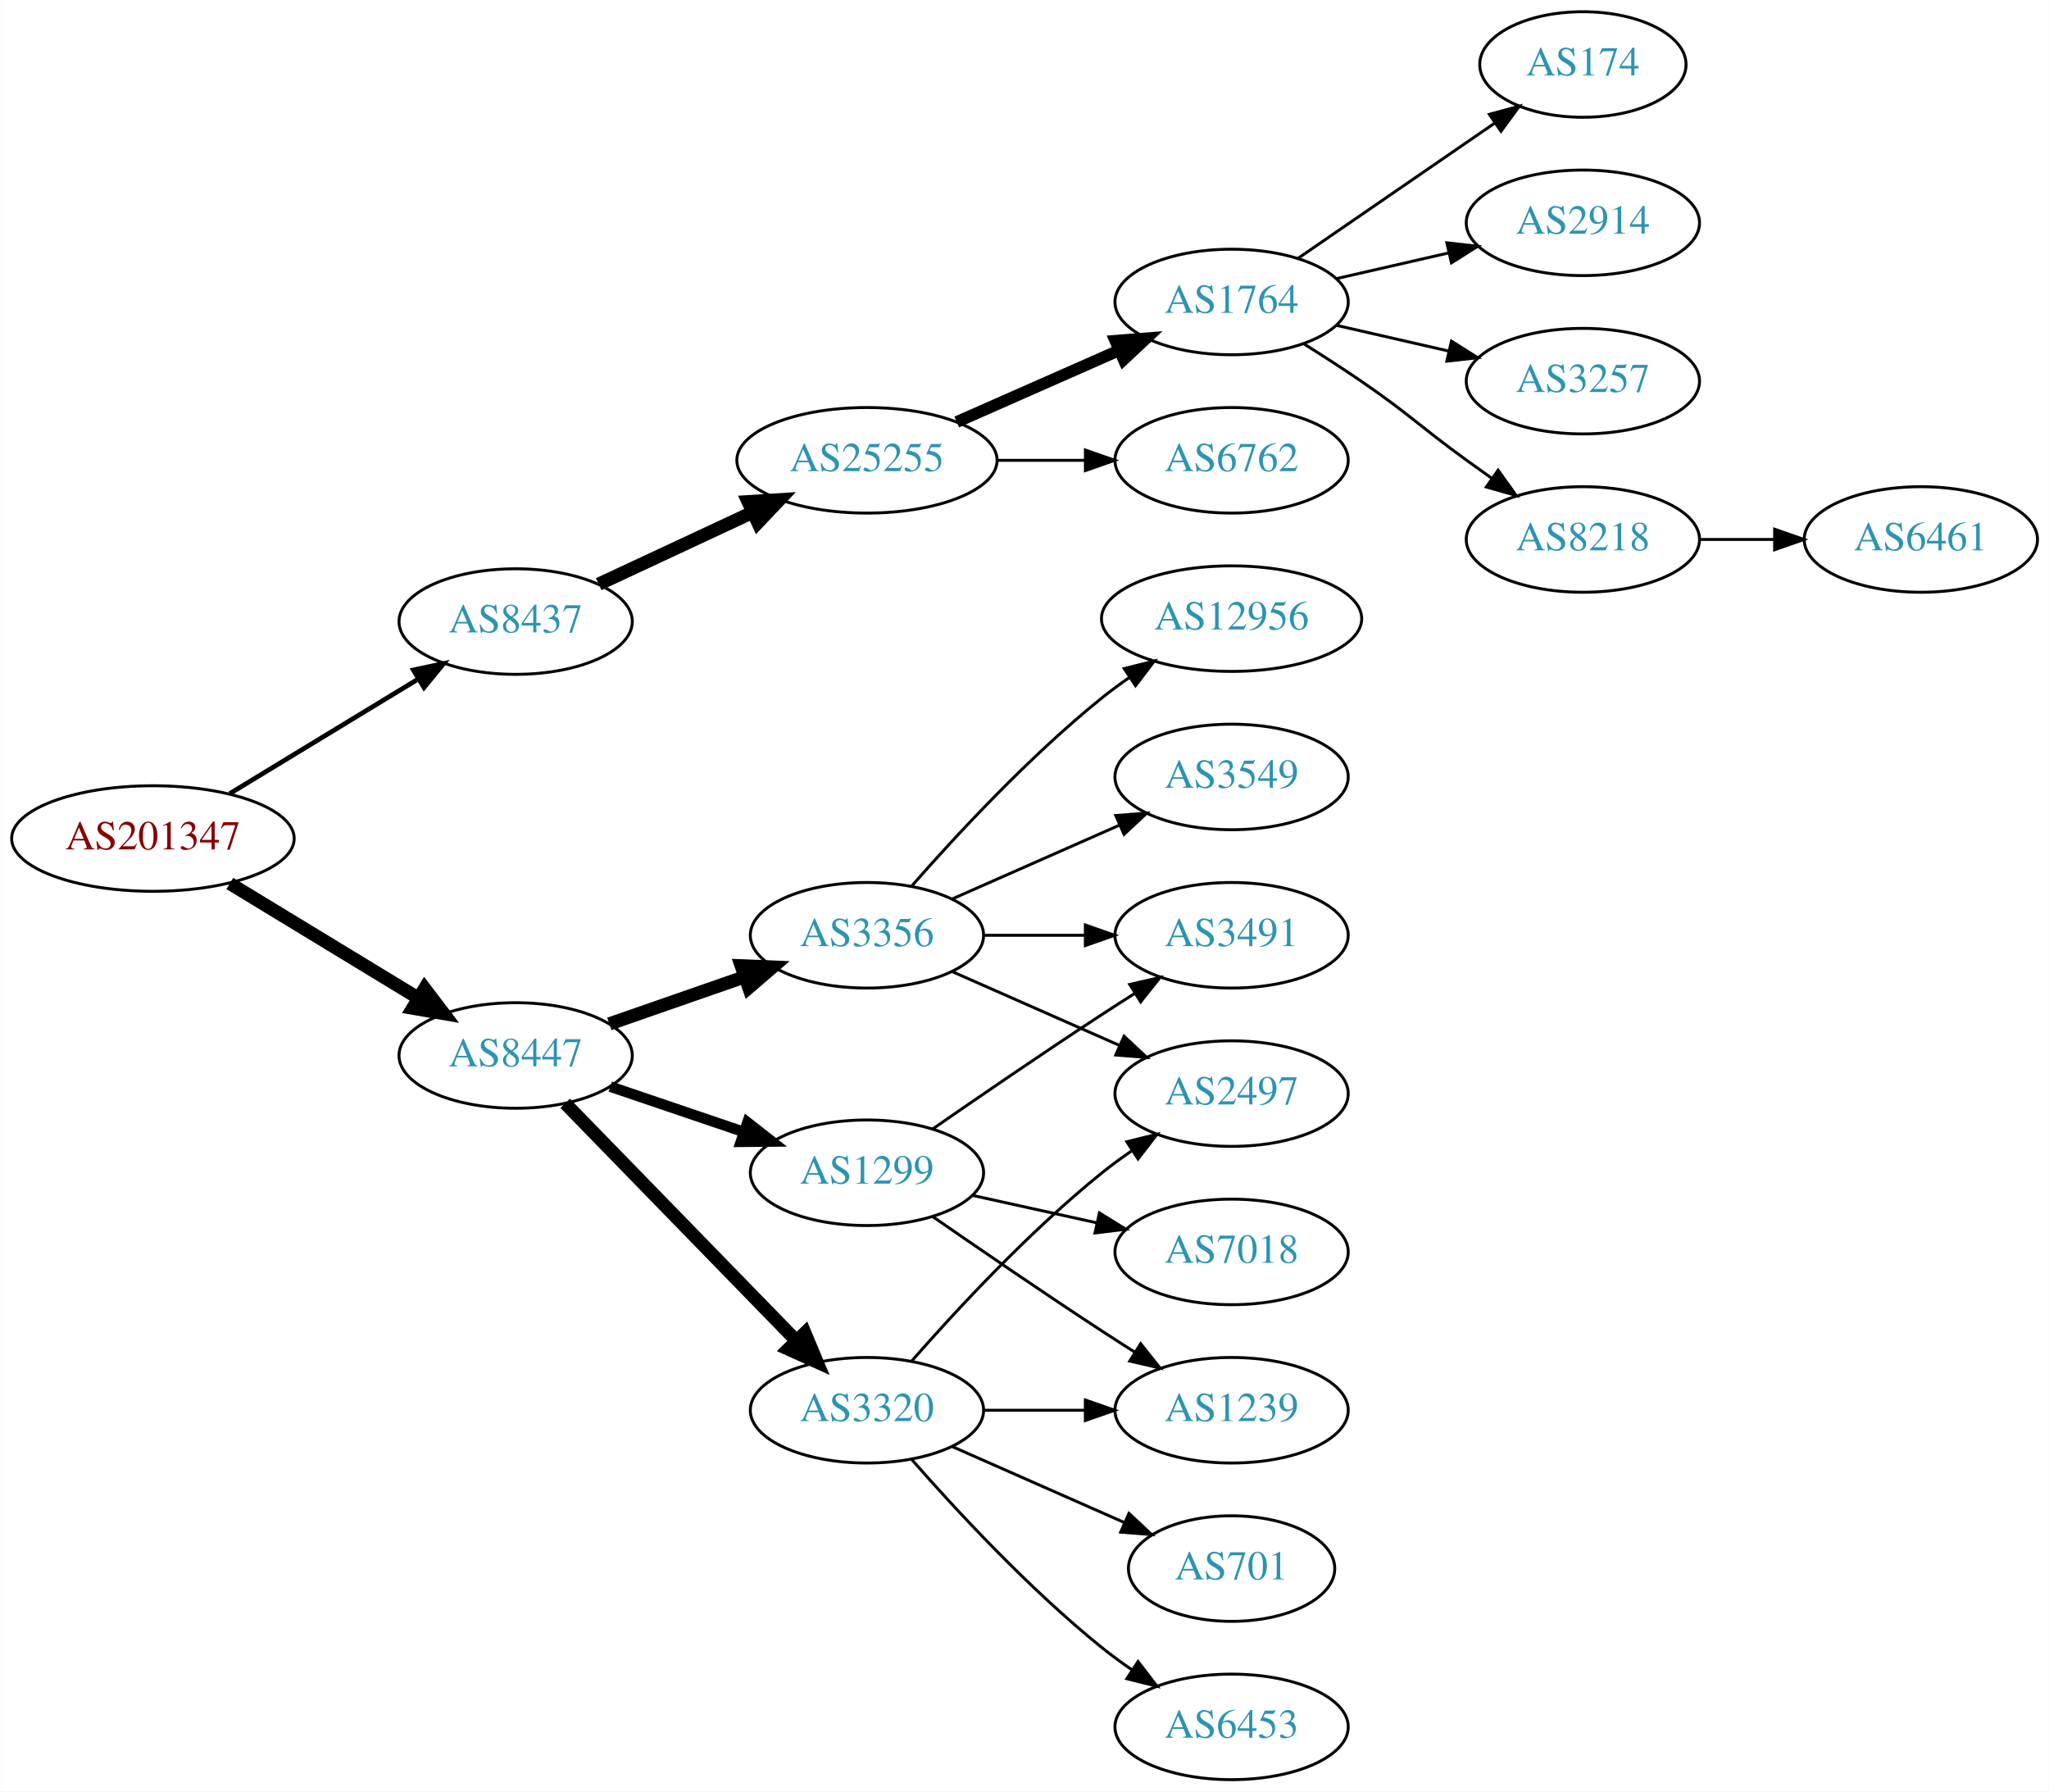
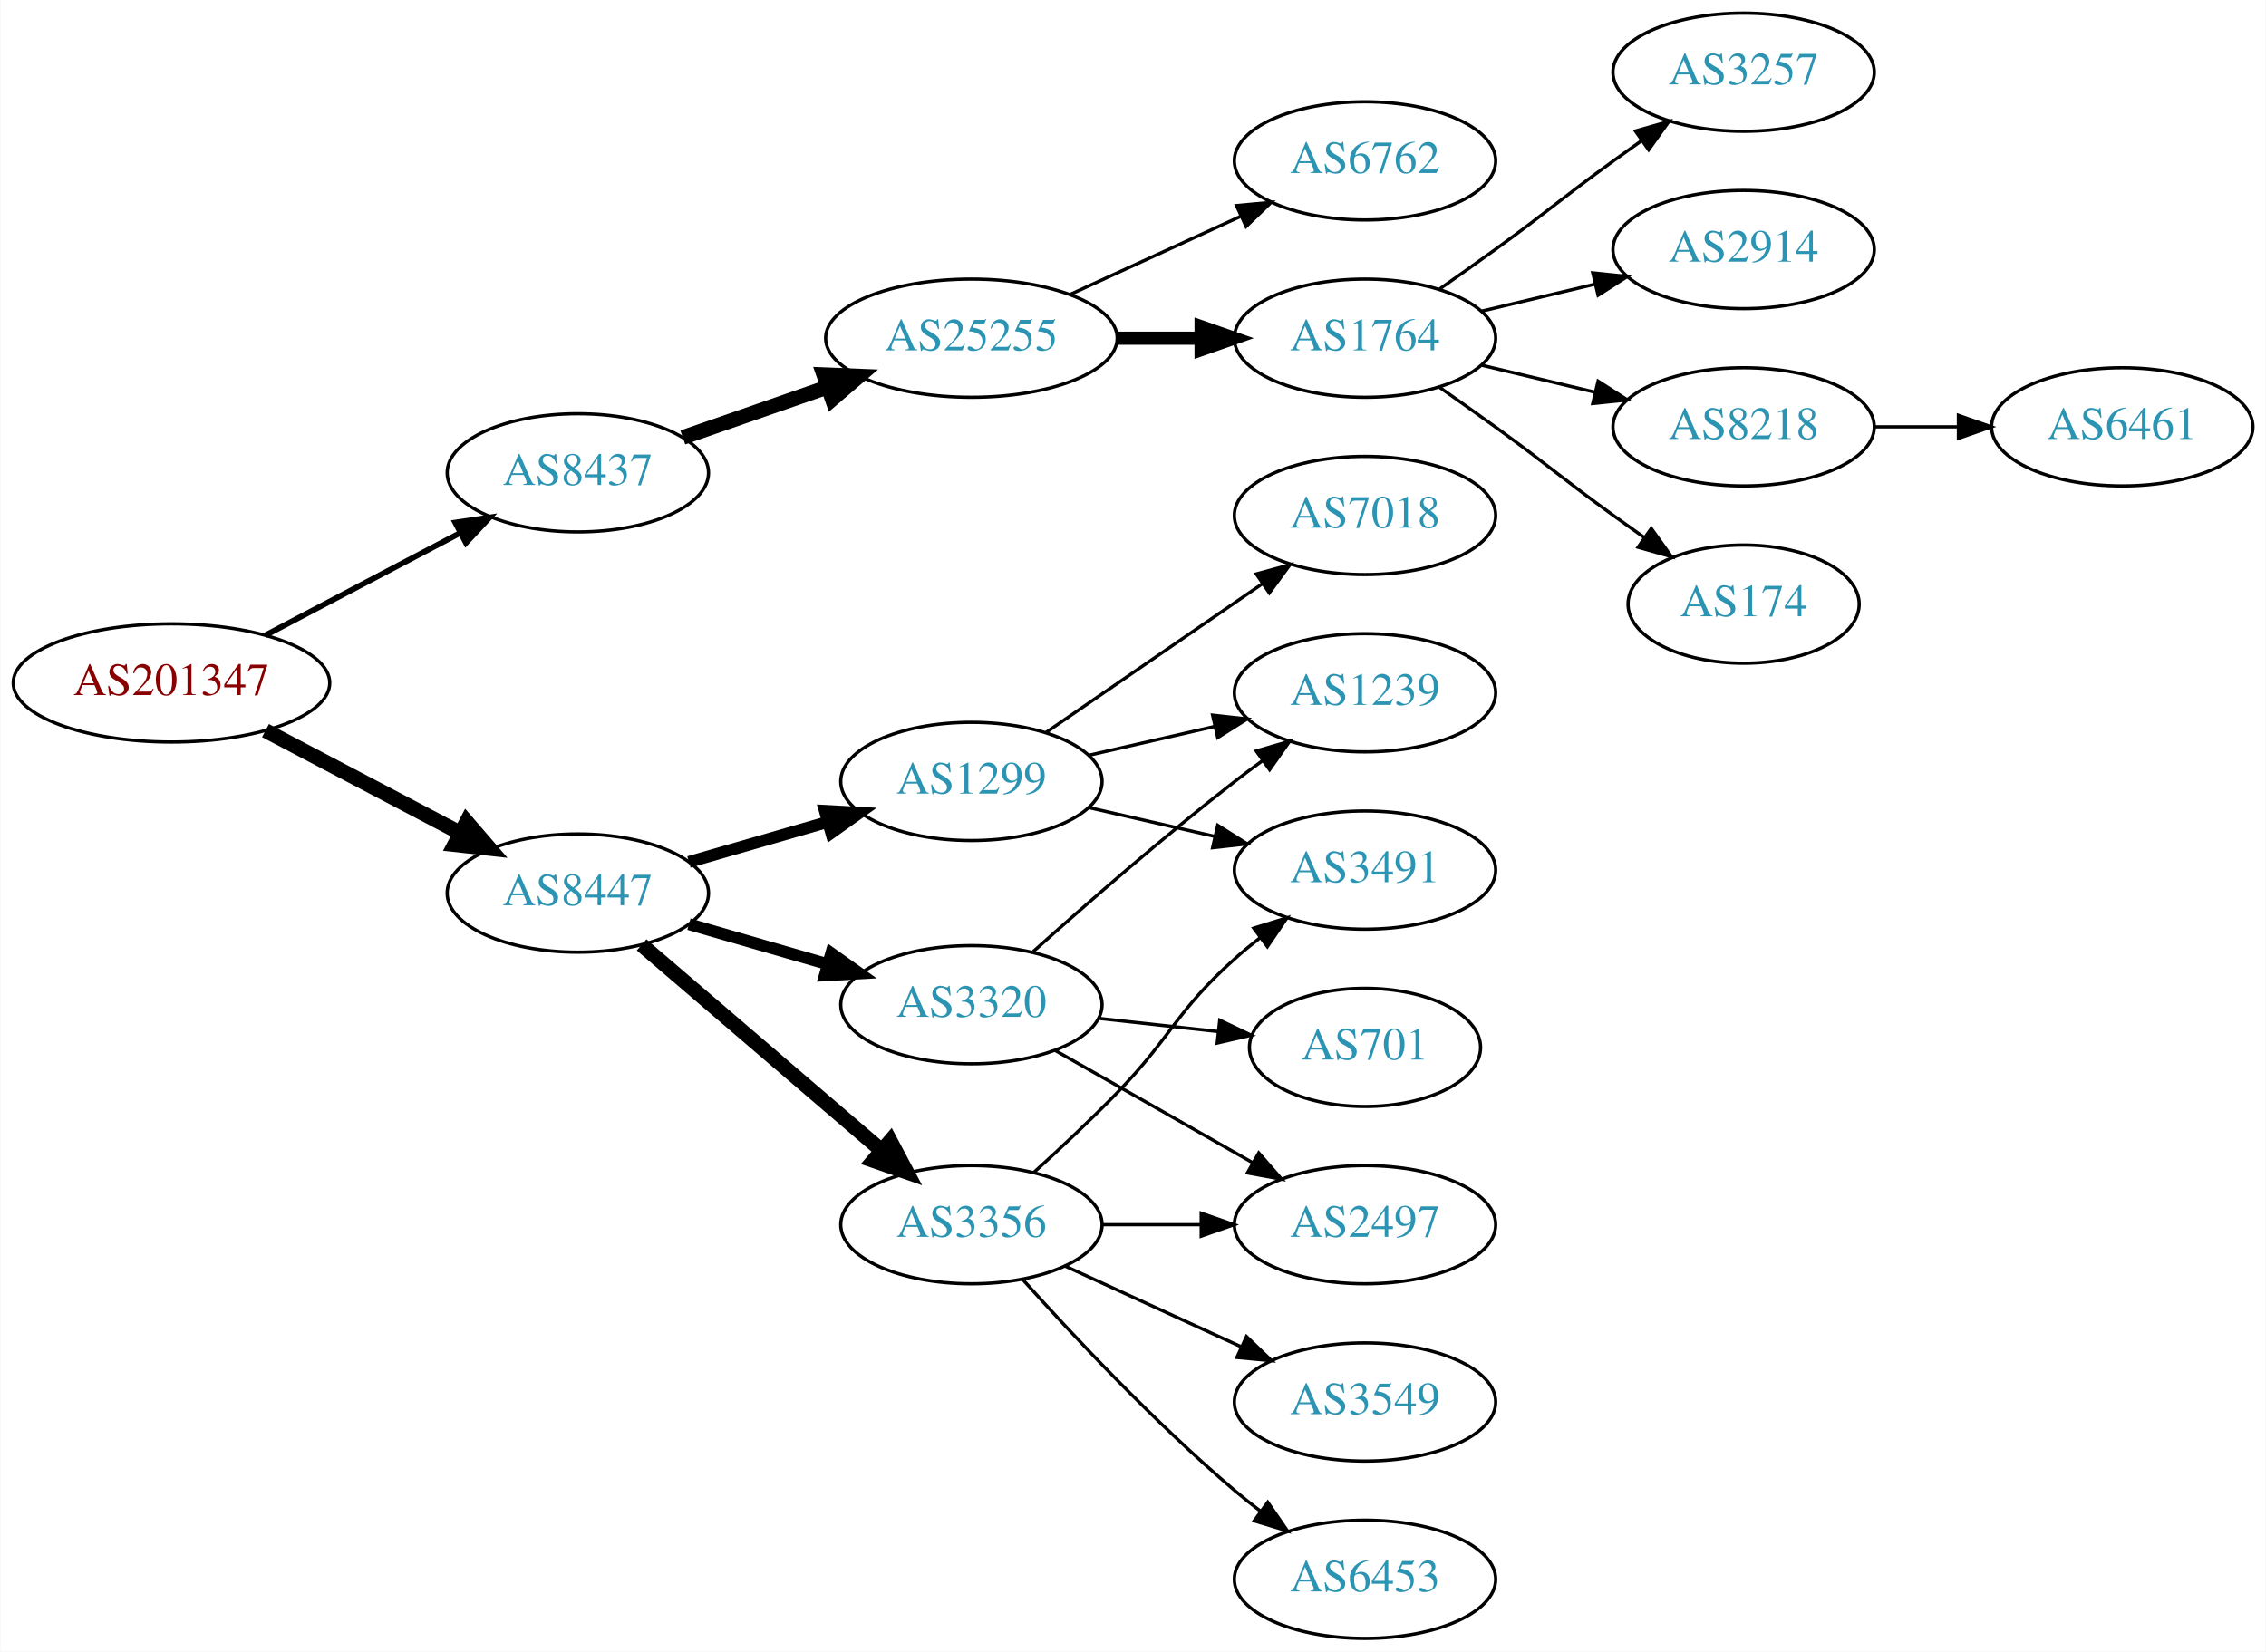
- <svg xmlns="http://www.w3.org/2000/svg" xmlns:xlink="http://www.w3.org/1999/xlink" width="699pt" height="611pt" viewBox="0.00 0.00 698.85 611.00">
-   <g id="graph0" class="graph" transform="scale(1 1) rotate(0) translate(4 607)">
-     <polygon fill="white" stroke="none" points="-4,4 -4,-607 694.855,-607 694.855,4 -4,4" />
+ <svg xmlns="http://www.w3.org/2000/svg" xmlns:xlink="http://www.w3.org/1999/xlink" width="690pt" height="503pt" viewBox="0.00 0.00 689.76 503.00">
+   <g id="graph0" class="graph" transform="scale(1 1) rotate(0) translate(4 499)">
+     <polygon fill="white" stroke="none" points="-4,4 -4,-499 685.755,-499 685.755,4 -4,4" />
    <g id="node1" class="node">
      <g id="a_node1">
        <a xlink:href="/asn/201347" xlink:title="AS201347 ~ Wolford AG [AT]">
-           <ellipse fill="#ffffff" stroke="black" cx="48.096" cy="-321" rx="48.192" ry="18" />
-           <text text-anchor="middle" x="48.096" y="-317.3" font-family="Times,serif" font-size="14.00" fill="#880000">AS201347</text>
+           <ellipse fill="#ffffff" stroke="black" cx="48.096" cy="-291" rx="48.192" ry="18" />
+           <text text-anchor="middle" x="48.096" y="-287.3" font-family="Times,serif" font-size="14.00" fill="#880000">AS201347</text>
        </a>
      </g>
    </g>
    <g id="node2" class="node">
      <g id="a_node2">
        <a xlink:href="/asn/8437" xlink:title="AS8437 ~ Hutchison Drei Austria GmbH [AT]">
-           <ellipse fill="#ffffff" stroke="black" cx="171.838" cy="-395" rx="39.794" ry="18" />
-           <text text-anchor="middle" x="171.838" y="-391.3" font-family="Times,serif" font-size="14.00" fill="#2c94b3">AS8437</text>
+           <ellipse fill="#ffffff" stroke="black" cx="171.838" cy="-355" rx="39.794" ry="18" />
+           <text text-anchor="middle" x="171.838" y="-351.3" font-family="Times,serif" font-size="14.00" fill="#2c94b3">AS8437</text>
        </a>
      </g>
    </g>
    <g id="edge1" class="edge">
-       <path fill="none" stroke="black" stroke-width="1.607" d="M74.321,-336.333C92.923,-347.64 118.383,-363.116 138.483,-375.333" />
-       <polygon fill="black" stroke="black" stroke-width="1.607" points="136.934,-378.488 147.297,-380.691 140.57,-372.506 136.934,-378.488" />
+       <path fill="none" stroke="black" stroke-width="1.731" d="M76.721,-305.523C94.325,-314.777 117.281,-326.845 136.114,-336.746" />
+       <polygon fill="black" stroke="black" stroke-width="1.731" points="134.507,-339.855 144.987,-341.41 137.764,-333.659 134.507,-339.855" />
    </g>
    <g id="node3" class="node">
      <g id="a_node3">
        <a xlink:href="/asn/8447" xlink:title="AS8447 ~ A1 Telekom Austria AG [AT]">
-           <ellipse fill="#ffffff" stroke="black" cx="171.838" cy="-247" rx="39.794" ry="18" />
-           <text text-anchor="middle" x="171.838" y="-243.3" font-family="Times,serif" font-size="14.00" fill="#2c94b3">AS8447</text>
+           <ellipse fill="#ffffff" stroke="black" cx="171.838" cy="-227" rx="39.794" ry="18" />
+           <text text-anchor="middle" x="171.838" y="-223.3" font-family="Times,serif" font-size="14.00" fill="#2c94b3">AS8447</text>
        </a>
      </g>
    </g>
    <g id="edge2" class="edge">
-       <path fill="none" stroke="black" stroke-width="4.5" d="M74.321,-305.667C92.923,-294.36 118.383,-278.884 138.483,-266.667" />
-       <polygon fill="black" stroke="black" stroke-width="4.5" points="140.797,-269.868 147.297,-261.309 136.707,-263.139 140.797,-269.868" />
+       <path fill="none" stroke="black" stroke-width="4.5" d="M76.721,-276.477C94.325,-267.223 117.281,-255.155 136.114,-245.254" />
+       <polygon fill="black" stroke="black" stroke-width="4.5" points="137.968,-248.728 144.987,-240.59 134.303,-241.758 137.968,-248.728" />
    </g>
    <g id="node4" class="node">
      <g id="a_node4">
        <a xlink:href="/asn/25255" xlink:title="AS25255 ~ ==&gt; TELE2 AUSTRIA &lt;== [AT]">
-           <ellipse fill="#ffffff" stroke="black" cx="291.681" cy="-450" rx="44.393" ry="18" />
-           <text text-anchor="middle" x="291.681" y="-446.3" font-family="Times,serif" font-size="14.00" fill="#2c94b3">AS25255</text>
+           <ellipse fill="#ffffff" stroke="black" cx="291.681" cy="-396" rx="44.393" ry="18" />
+           <text text-anchor="middle" x="291.681" y="-392.3" font-family="Times,serif" font-size="14.00" fill="#2c94b3">AS25255</text>
        </a>
      </g>
    </g>
    <g id="edge3" class="edge">
-       <path fill="none" stroke="black" stroke-width="4.5" d="M200.17,-407.756C215.774,-415.039 235.575,-424.281 252.675,-432.262" />
-       <polygon fill="black" stroke="black" stroke-width="4.5" points="251.126,-435.884 261.853,-436.545 254.457,-428.748 251.126,-435.884" />
+       <path fill="none" stroke="black" stroke-width="4.5" d="M203.8,-365.772C217.208,-370.437 233.131,-375.977 247.66,-381.032" />
+       <polygon fill="black" stroke="black" stroke-width="4.5" points="246.709,-384.87 257.448,-384.438 249.297,-377.433 246.709,-384.87" />
    </g>
    <g id="node12" class="node">
      <g id="a_node12">
        <a xlink:href="/asn/3356" xlink:title="AS3356 ~ Level 3 Parent, LLC [US]">
-           <ellipse fill="#ffffff" stroke="black" cx="291.681" cy="-288" rx="39.794" ry="18" />
-           <text text-anchor="middle" x="291.681" y="-284.3" font-family="Times,serif" font-size="14.00" fill="#2c94b3">AS3356</text>
+           <ellipse fill="#ffffff" stroke="black" cx="291.681" cy="-126" rx="39.794" ry="18" />
+           <text text-anchor="middle" x="291.681" y="-122.3" font-family="Times,serif" font-size="14.00" fill="#2c94b3">AS3356</text>
        </a>
      </g>
    </g>
    <g id="edge11" class="edge">
-       <path fill="none" stroke="black" stroke-width="4.5" d="M203.8,-257.772C217.896,-262.677 234.773,-268.548 249.886,-273.807" />
-       <polygon fill="black" stroke="black" stroke-width="4.5" points="248.778,-277.59 259.516,-277.157 251.366,-270.152 248.778,-277.59" />
+       <path fill="none" stroke="black" stroke-width="4.5" d="M191.251,-211.219C210.853,-194.418 242.048,-167.682 264.266,-148.639" />
+       <polygon fill="black" stroke="black" stroke-width="4.5" points="266.978,-151.501 272.008,-142.004 261.853,-145.522 266.978,-151.501" />
    </g>
    <g id="node13" class="node">
      <g id="a_node13">
-         <a xlink:href="/asn/3320" xlink:title="AS3320 ~ DTAG [DE]">
-           <ellipse fill="#ffffff" stroke="black" cx="291.681" cy="-126" rx="39.794" ry="18" />
-           <text text-anchor="middle" x="291.681" y="-122.3" font-family="Times,serif" font-size="14.00" fill="#2c94b3">AS3320</text>
+         <a xlink:href="/asn/1299" xlink:title="AS1299 ~ Telia Carrier [EU]">
+           <ellipse fill="#ffffff" stroke="black" cx="291.681" cy="-261" rx="39.794" ry="18" />
+           <text text-anchor="middle" x="291.681" y="-257.3" font-family="Times,serif" font-size="14.00" fill="#2c94b3">AS1299</text>
        </a>
      </g>
    </g>
    <g id="edge12" class="edge">
-       <path fill="none" stroke="black" stroke-width="4.5" d="M188.731,-230.681C209.025,-209.843 244.295,-173.628 267.564,-149.736" />
-       <polygon fill="black" stroke="black" stroke-width="4.5" points="270.507,-152.358 274.663,-142.446 264.865,-146.863 270.507,-152.358" />
+       <path fill="none" stroke="black" stroke-width="3.6" d="M205.664,-236.471C218.706,-240.234 233.887,-244.614 247.781,-248.623" />
+       <polygon fill="black" stroke="black" stroke-width="3.6" points="247.044,-252.053 257.622,-251.462 248.984,-245.327 247.044,-252.053" />
    </g>
    <g id="node14" class="node">
      <g id="a_node14">
-         <a xlink:href="/asn/1299" xlink:title="AS1299 ~ Telia Carrier [EU]">
-           <ellipse fill="#ffffff" stroke="black" cx="291.681" cy="-207" rx="39.794" ry="18" />
-           <text text-anchor="middle" x="291.681" y="-203.3" font-family="Times,serif" font-size="14.00" fill="#2c94b3">AS1299</text>
+         <a xlink:href="/asn/3320" xlink:title="AS3320 ~ DTAG [DE]">
+           <ellipse fill="#ffffff" stroke="black" cx="291.681" cy="-193" rx="39.794" ry="18" />
+           <text text-anchor="middle" x="291.681" y="-189.3" font-family="Times,serif" font-size="14.00" fill="#2c94b3">AS3320</text>
        </a>
      </g>
    </g>
    <g id="edge13" class="edge">
-       <path fill="none" stroke="black" stroke-width="3.6" d="M204.108,-236.386C218.092,-231.639 234.762,-225.981 249.724,-220.902" />
-       <polygon fill="black" stroke="black" stroke-width="3.6" points="250.92,-224.192 259.264,-217.664 248.67,-217.564 250.92,-224.192" />
+       <path fill="none" stroke="black" stroke-width="3.6" d="M205.664,-217.529C218.706,-213.766 233.887,-209.386 247.781,-205.377" />
+       <polygon fill="black" stroke="black" stroke-width="3.6" points="248.984,-208.673 257.622,-202.538 247.044,-201.947 248.984,-208.673" />
    </g>
    <g id="node5" class="node">
      <g id="a_node5">
        <a xlink:href="/asn/1764" xlink:title="AS1764 ~ NEXTLAYER-AS [AT]">
-           <ellipse fill="#ffffff" stroke="black" cx="416.073" cy="-504" rx="39.794" ry="18" />
-           <text text-anchor="middle" x="416.073" y="-500.3" font-family="Times,serif" font-size="14.00" fill="#2c94b3">AS1764</text>
+           <ellipse fill="#ffffff" stroke="black" cx="411.523" cy="-396" rx="39.794" ry="18" />
+           <text text-anchor="middle" x="411.523" y="-392.3" font-family="Times,serif" font-size="14.00" fill="#2c94b3">AS1764</text>
        </a>
      </g>
    </g>
    <g id="edge4" class="edge">
-       <path fill="none" stroke="black" stroke-width="4" d="M322.308,-463.072C338.903,-470.393 359.762,-479.597 377.496,-487.421" />
-       <polygon fill="black" stroke="black" stroke-width="4" points="376.417,-490.77 386.979,-491.605 379.243,-484.366 376.417,-490.77" />
+       <path fill="none" stroke="black" stroke-width="4" d="M335.892,-396C344.204,-396 352.967,-396 361.449,-396" />
+       <polygon fill="black" stroke="black" stroke-width="4" points="361.608,-399.5 371.608,-396 361.608,-392.5 361.608,-399.5" />
    </g>
    <g id="node6" class="node">
      <g id="a_node6">
        <a xlink:href="/asn/6762" xlink:title="AS6762 ~ TELECOM ITALIA SPARKLE S.p.A. [IT]">
-           <ellipse fill="#ffffff" stroke="black" cx="416.073" cy="-450" rx="39.794" ry="18" />
-           <text text-anchor="middle" x="416.073" y="-446.3" font-family="Times,serif" font-size="14.00" fill="#2c94b3">AS6762</text>
+           <ellipse fill="#ffffff" stroke="black" cx="411.523" cy="-450" rx="39.794" ry="18" />
+           <text text-anchor="middle" x="411.523" y="-446.3" font-family="Times,serif" font-size="14.00" fill="#2c94b3">AS6762</text>
        </a>
      </g>
    </g>
    <g id="edge5" class="edge">
-       <path fill="none" stroke="black" d="M336.176,-450C345.865,-450 356.202,-450 366.095,-450" />
-       <polygon fill="black" stroke="black" points="366.197,-453.5 376.197,-450 366.197,-446.5 366.197,-453.5" />
+       <path fill="none" stroke="black" d="M321.81,-409.348C337.421,-416.502 356.819,-425.391 373.491,-433.03" />
+       <polygon fill="black" stroke="black" points="372.394,-436.378 382.943,-437.362 375.31,-430.014 372.394,-436.378" />
    </g>
    <g id="node7" class="node">
      <g id="a_node7">
-         <a xlink:href="/asn/174" xlink:title="AS174 ~ Cogent Communications [US]">
-           <ellipse fill="#ffffff" stroke="black" cx="535.915" cy="-585" rx="35.194" ry="18" />
-           <text text-anchor="middle" x="535.915" y="-581.3" font-family="Times,serif" font-size="14.00" fill="#2c94b3">AS174</text>
+         <a xlink:href="/asn/3257" xlink:title="AS3257 ~ GTT [DE]">
+           <ellipse fill="#ffffff" stroke="black" cx="526.816" cy="-477" rx="39.794" ry="18" />
+           <text text-anchor="middle" x="526.816" y="-473.3" font-family="Times,serif" font-size="14.00" fill="#2c94b3">AS3257</text>
        </a>
      </g>
    </g>
    <g id="edge6" class="edge">
-       <path fill="none" stroke="black" d="M438.687,-518.857C457.524,-531.805 485.004,-550.693 505.78,-564.973" />
-       <polygon fill="black" stroke="black" points="504.005,-568.001 514.228,-570.781 507.97,-562.232 504.005,-568.001" />
+       <path fill="none" stroke="black" d="M434.28,-411.009C439.815,-414.879 445.733,-419.064 451.17,-423 467.369,-434.729 470.97,-438.271 487.17,-450 489.973,-452.029 492.904,-454.125 495.845,-456.21" />
+       <polygon fill="black" stroke="black" points="493.867,-459.097 504.059,-461.991 497.896,-453.373 493.867,-459.097" />
    </g>
    <g id="node8" class="node">
      <g id="a_node8">
        <a xlink:href="/asn/2914" xlink:title="AS2914 ~ NTT America, Inc. [US]">
-           <ellipse fill="#ffffff" stroke="black" cx="535.915" cy="-531" rx="39.794" ry="18" />
-           <text text-anchor="middle" x="535.915" y="-527.3" font-family="Times,serif" font-size="14.00" fill="#2c94b3">AS2914</text>
+           <ellipse fill="#ffffff" stroke="black" cx="526.816" cy="-423" rx="39.794" ry="18" />
+           <text text-anchor="middle" x="526.816" y="-419.3" font-family="Times,serif" font-size="14.00" fill="#2c94b3">AS2914</text>
        </a>
      </g>
    </g>
    <g id="edge7" class="edge">
-       <path fill="none" stroke="black" d="M451.792,-511.955C463.792,-514.704 477.413,-517.825 490.105,-520.733" />
-       <polygon fill="black" stroke="black" points="489.508,-524.187 500.037,-523.009 491.071,-517.364 489.508,-524.187" />
+       <path fill="none" stroke="black" d="M447.13,-404.248C458.002,-406.838 470.156,-409.735 481.598,-412.462" />
+       <polygon fill="black" stroke="black" points="480.882,-415.889 491.421,-414.803 482.505,-409.08 480.882,-415.889" />
    </g>
    <g id="node9" class="node">
      <g id="a_node9">
-         <a xlink:href="/asn/3257" xlink:title="AS3257 ~ GTT [DE]">
-           <ellipse fill="#ffffff" stroke="black" cx="535.915" cy="-477" rx="39.794" ry="18" />
-           <text text-anchor="middle" x="535.915" y="-473.3" font-family="Times,serif" font-size="14.00" fill="#2c94b3">AS3257</text>
+         <a xlink:href="/asn/8218" xlink:title="AS8218 ~ legacy Neotelecoms [FR]">
+           <ellipse fill="#ffffff" stroke="black" cx="526.816" cy="-369" rx="39.794" ry="18" />
+           <text text-anchor="middle" x="526.816" y="-365.3" font-family="Times,serif" font-size="14.00" fill="#2c94b3">AS8218</text>
        </a>
      </g>
    </g>
    <g id="edge8" class="edge">
-       <path fill="none" stroke="black" d="M451.792,-496.045C463.792,-493.296 477.413,-490.175 490.105,-487.267" />
-       <polygon fill="black" stroke="black" points="491.071,-490.636 500.037,-484.991 489.508,-483.813 491.071,-490.636" />
+       <path fill="none" stroke="black" d="M447.13,-387.752C458.002,-385.162 470.156,-382.265 481.598,-379.538" />
+       <polygon fill="black" stroke="black" points="482.505,-382.92 491.421,-377.197 480.882,-376.111 482.505,-382.92" />
    </g>
    <g id="node10" class="node">
      <g id="a_node10">
-         <a xlink:href="/asn/8218" xlink:title="AS8218 ~ legacy Neotelecoms [FR]">
-           <ellipse fill="#ffffff" stroke="black" cx="535.915" cy="-423" rx="39.794" ry="18" />
-           <text text-anchor="middle" x="535.915" y="-419.3" font-family="Times,serif" font-size="14.00" fill="#2c94b3">AS8218</text>
+         <a xlink:href="/asn/174" xlink:title="AS174 ~ Cogent Communications [US]">
+           <ellipse fill="#ffffff" stroke="black" cx="526.816" cy="-315" rx="35.194" ry="18" />
+           <text text-anchor="middle" x="526.816" y="-311.3" font-family="Times,serif" font-size="14.00" fill="#2c94b3">AS174</text>
        </a>
      </g>
    </g>
    <g id="edge9" class="edge">
-       <path fill="none" stroke="black" d="M440.621,-489.784C447.063,-485.76 453.996,-481.301 460.269,-477 476.763,-465.689 480.069,-461.729 496.269,-450 499.072,-447.971 502.003,-445.875 504.944,-443.79" />
-       <polygon fill="black" stroke="black" points="506.995,-446.627 513.158,-438.009 502.966,-440.903 506.995,-446.627" />
+       <path fill="none" stroke="black" d="M434.28,-380.991C439.815,-377.121 445.733,-372.936 451.17,-369 467.369,-357.271 470.97,-353.729 487.17,-342 490.198,-339.807 493.377,-337.537 496.556,-335.287" />
+       <polygon fill="black" stroke="black" points="498.698,-338.059 504.866,-329.445 494.672,-332.333 498.698,-338.059" />
    </g>
    <g id="node11" class="node">
      <g id="a_node11">
        <a xlink:href="/asn/6461" xlink:title="AS6461 ~ Zayo Bandwidth [US]">
-           <ellipse fill="#ffffff" stroke="black" cx="651.208" cy="-423" rx="39.794" ry="18" />
-           <text text-anchor="middle" x="651.208" y="-419.3" font-family="Times,serif" font-size="14.00" fill="#2c94b3">AS6461</text>
+           <ellipse fill="#ffffff" stroke="black" cx="642.109" cy="-369" rx="39.794" ry="18" />
+           <text text-anchor="middle" x="642.109" y="-365.3" font-family="Times,serif" font-size="14.00" fill="#2c94b3">AS6461</text>
        </a>
      </g>
    </g>
    <g id="edge10" class="edge">
-       <path fill="none" stroke="black" d="M575.587,-423C583.79,-423 592.554,-423 601.087,-423" />
-       <polygon fill="black" stroke="black" points="601.326,-426.5 611.326,-423 601.326,-419.5 601.326,-426.5" />
-     </g>
-     <g id="node15" class="node">
-       <g id="a_node15">
-         <a xlink:href="/asn/2497" xlink:title="AS2497 ~ Internet Initiative Japan Inc. [JP]">
-           <ellipse fill="#ffffff" stroke="black" cx="416.073" cy="-234" rx="39.794" ry="18" />
-           <text text-anchor="middle" x="416.073" y="-230.3" font-family="Times,serif" font-size="14.00" fill="#2c94b3">AS2497</text>
-         </a>
-       </g>
-     </g>
-     <g id="edge14" class="edge">
-       <path fill="none" stroke="black" d="M320.76,-275.611C337.708,-268.134 359.505,-258.517 377.874,-250.412" />
-       <polygon fill="black" stroke="black" points="379.388,-253.57 387.124,-246.331 376.562,-247.166 379.388,-253.57" />
+       <path fill="none" stroke="black" d="M566.488,-369C574.691,-369 583.455,-369 591.987,-369" />
+       <polygon fill="black" stroke="black" points="592.227,-372.5 602.226,-369 592.226,-365.5 592.227,-372.5" />
    </g>
    <g id="node16" class="node">
      <g id="a_node16">
-         <a xlink:href="/asn/12956" xlink:title="AS12956 ~ TELXIUS [ES]">
-           <ellipse fill="#ffffff" stroke="black" cx="416.073" cy="-396" rx="44.393" ry="18" />
-           <text text-anchor="middle" x="416.073" y="-392.3" font-family="Times,serif" font-size="14.00" fill="#2c94b3">AS12956</text>
-         </a>
-       </g>
-     </g>
-     <g id="edge15" class="edge">
-       <path fill="none" stroke="black" d="M306.833,-304.663C321.934,-321.894 347.055,-349.024 371.877,-369 374.805,-371.357 377.951,-373.675 381.163,-375.902" />
-       <polygon fill="black" stroke="black" points="379.438,-378.958 389.711,-381.552 383.298,-373.118 379.438,-378.958" />
-     </g>
-     <g id="node17" class="node">
-       <g id="a_node17">
-         <a xlink:href="/asn/3549" xlink:title="AS3549 ~ Level 3 Parent, LLC [US]">
-           <ellipse fill="#ffffff" stroke="black" cx="416.073" cy="-342" rx="39.794" ry="18" />
-           <text text-anchor="middle" x="416.073" y="-338.3" font-family="Times,serif" font-size="14.00" fill="#2c94b3">AS3549</text>
-         </a>
-       </g>
-     </g>
-     <g id="edge16" class="edge">
-       <path fill="none" stroke="black" d="M320.76,-300.389C337.708,-307.866 359.505,-317.483 377.874,-325.588" />
-       <polygon fill="black" stroke="black" points="376.562,-328.834 387.124,-329.669 379.388,-322.43 376.562,-328.834" />
-     </g>
-     <g id="node18" class="node">
-       <g id="a_node18">
        <a xlink:href="/asn/3491" xlink:title="AS3491 ~ PCCW Global, Inc. [US]">
-           <ellipse fill="#ffffff" stroke="black" cx="416.073" cy="-288" rx="39.794" ry="18" />
-           <text text-anchor="middle" x="416.073" y="-284.3" font-family="Times,serif" font-size="14.00" fill="#2c94b3">AS3491</text>
-         </a>
-       </g>
-     </g>
-     <g id="edge17" class="edge">
-       <path fill="none" stroke="black" d="M331.406,-288C342.344,-288 354.395,-288 365.861,-288" />
-       <polygon fill="black" stroke="black" points="366.179,-291.5 376.179,-288 366.179,-284.5 366.179,-291.5" />
-     </g>
-     <g id="edge21" class="edge">
-       <path fill="none" stroke="black" d="M306.833,-142.663C321.934,-159.894 347.055,-187.024 371.877,-207 375.132,-209.62 378.657,-212.192 382.242,-214.646" />
-       <polygon fill="black" stroke="black" points="380.329,-217.577 390.614,-220.121 384.16,-211.719 380.329,-217.577" />
+           <ellipse fill="#ffffff" stroke="black" cx="411.523" cy="-234" rx="39.794" ry="18" />
+           <text text-anchor="middle" x="411.523" y="-230.3" font-family="Times,serif" font-size="14.00" fill="#2c94b3">AS3491</text>
+         </a>
+       </g>
+     </g>
+     <g id="edge23" class="edge">
+       <path fill="none" stroke="black" d="M310.726,-141.946C318.624,-149.118 327.89,-157.799 335.877,-166 352.795,-183.372 353.807,-190.828 371.877,-207 374.316,-209.183 376.937,-211.344 379.623,-213.435" />
+       <polygon fill="black" stroke="black" points="377.638,-216.32 387.758,-219.454 381.801,-210.693 377.638,-216.32" />
    </g>
    <g id="node19" class="node">
      <g id="a_node19">
-         <a xlink:href="/asn/1239" xlink:title="AS1239 ~ Sprint [US]">
-           <ellipse fill="#ffffff" stroke="black" cx="416.073" cy="-126" rx="39.794" ry="18" />
-           <text text-anchor="middle" x="416.073" y="-122.3" font-family="Times,serif" font-size="14.00" fill="#2c94b3">AS1239</text>
-         </a>
-       </g>
-     </g>
-     <g id="edge18" class="edge">
-       <path fill="none" stroke="black" d="M331.406,-126C342.344,-126 354.395,-126 365.861,-126" />
-       <polygon fill="black" stroke="black" points="366.179,-129.5 376.179,-126 366.179,-122.5 366.179,-129.5" />
+         <a xlink:href="/asn/2497" xlink:title="AS2497 ~ Internet Initiative Japan Inc. [JP]">
+           <ellipse fill="#ffffff" stroke="black" cx="411.523" cy="-126" rx="39.794" ry="18" />
+           <text text-anchor="middle" x="411.523" y="-122.3" font-family="Times,serif" font-size="14.00" fill="#2c94b3">AS2497</text>
+         </a>
+       </g>
+     </g>
+     <g id="edge22" class="edge">
+       <path fill="none" stroke="black" d="M331.593,-126C341.146,-126 351.496,-126 361.459,-126" />
+       <polygon fill="black" stroke="black" points="361.651,-129.5 371.651,-126 361.651,-122.5 361.651,-129.5" />
    </g>
    <g id="node20" class="node">
      <g id="a_node20">
        <a xlink:href="/asn/6453" xlink:title="AS6453 ~ TATA COMMUNICATIONS (AMERICA) INC [US]">
-           <ellipse fill="#ffffff" stroke="black" cx="416.073" cy="-18" rx="39.794" ry="18" />
-           <text text-anchor="middle" x="416.073" y="-14.3" font-family="Times,serif" font-size="14.00" fill="#2c94b3">AS6453</text>
-         </a>
-       </g>
-     </g>
-     <g id="edge19" class="edge">
-       <path fill="none" stroke="black" d="M306.833,-109.337C321.934,-92.106 347.055,-64.976 371.877,-45 375.132,-42.38 378.657,-39.808 382.242,-37.354" />
-       <polygon fill="black" stroke="black" points="384.16,-40.281 390.614,-31.879 380.329,-34.423 384.16,-40.281" />
+           <ellipse fill="#ffffff" stroke="black" cx="411.523" cy="-18" rx="39.794" ry="18" />
+           <text text-anchor="middle" x="411.523" y="-14.3" font-family="Times,serif" font-size="14.00" fill="#2c94b3">AS6453</text>
+         </a>
+       </g>
+     </g>
+     <g id="edge20" class="edge">
+       <path fill="none" stroke="black" d="M307.327,-109.275C322.627,-92.235 347.725,-65.477 371.877,-45 374.374,-42.883 377.034,-40.768 379.746,-38.707" />
+       <polygon fill="black" stroke="black" points="381.912,-41.459 387.922,-32.734 377.782,-35.806 381.912,-41.459" />
    </g>
    <g id="node21" class="node">
      <g id="a_node21">
+         <a xlink:href="/asn/3549" xlink:title="AS3549 ~ Level 3 Parent, LLC [US]">
+           <ellipse fill="#ffffff" stroke="black" cx="411.523" cy="-72" rx="39.794" ry="18" />
+           <text text-anchor="middle" x="411.523" y="-68.3" font-family="Times,serif" font-size="14.00" fill="#2c94b3">AS3549</text>
+         </a>
+       </g>
+     </g>
+     <g id="edge21" class="edge">
+       <path fill="none" stroke="black" d="M320.309,-113.339C336.266,-106.027 356.537,-96.739 373.82,-88.819" />
+       <polygon fill="black" stroke="black" points="375.434,-91.929 383.067,-84.581 372.518,-85.565 375.434,-91.929" />
+     </g>
+     <g id="node15" class="node">
+       <g id="a_node15">
+         <a xlink:href="/asn/1239" xlink:title="AS1239 ~ Sprint [US]">
+           <ellipse fill="#ffffff" stroke="black" cx="411.523" cy="-288" rx="39.794" ry="18" />
+           <text text-anchor="middle" x="411.523" y="-284.3" font-family="Times,serif" font-size="14.00" fill="#2c94b3">AS1239</text>
+         </a>
+       </g>
+     </g>
+     <g id="edge14" class="edge">
+       <path fill="none" stroke="black" d="M327.4,-268.955C339.4,-271.704 353.021,-274.825 365.713,-277.733" />
+       <polygon fill="black" stroke="black" points="365.116,-281.187 375.645,-280.009 366.679,-274.364 365.116,-281.187" />
+     </g>
+     <g id="edge15" class="edge">
+       <path fill="none" stroke="black" d="M327.4,-253.045C339.4,-250.296 353.021,-247.175 365.713,-244.267" />
+       <polygon fill="black" stroke="black" points="366.679,-247.636 375.645,-241.991 365.116,-240.813 366.679,-247.636" />
+     </g>
+     <g id="node17" class="node">
+       <g id="a_node17">
+         <a xlink:href="/asn/7018" xlink:title="AS7018 ~ AT&amp;T Services, Inc. [US]">
+           <ellipse fill="#ffffff" stroke="black" cx="411.523" cy="-342" rx="39.794" ry="18" />
+           <text text-anchor="middle" x="411.523" y="-338.3" font-family="Times,serif" font-size="14.00" fill="#2c94b3">AS7018</text>
+         </a>
+       </g>
+     </g>
+     <g id="edge16" class="edge">
+       <path fill="none" stroke="black" d="M314.295,-275.857C332.783,-288.565 359.597,-306.995 380.227,-321.175" />
+       <polygon fill="black" stroke="black" points="378.423,-324.183 388.647,-326.963 382.388,-318.414 378.423,-324.183" />
+     </g>
+     <g id="edge19" class="edge">
+       <path fill="none" stroke="black" d="M310.495,-209.191C326.271,-223.311 350.11,-244.119 371.877,-261 374.611,-263.121 377.497,-265.278 380.409,-267.401" />
+       <polygon fill="black" stroke="black" points="378.41,-270.274 388.582,-273.236 382.477,-264.577 378.41,-270.274" />
+     </g>
+     <g id="node18" class="node">
+       <g id="a_node18">
        <a xlink:href="/asn/701" xlink:title="AS701 ~ UUNET [US]">
-           <ellipse fill="#ffffff" stroke="black" cx="416.073" cy="-72" rx="35.194" ry="18" />
-           <text text-anchor="middle" x="416.073" y="-68.3" font-family="Times,serif" font-size="14.00" fill="#2c94b3">AS701</text>
-         </a>
-       </g>
-     </g>
-     <g id="edge20" class="edge">
-       <path fill="none" stroke="black" d="M320.76,-113.611C338.188,-105.922 360.746,-95.969 379.429,-87.726" />
-       <polygon fill="black" stroke="black" points="381.063,-90.831 388.799,-83.592 378.237,-84.427 381.063,-90.831" />
-     </g>
-     <g id="edge24" class="edge">
-       <path fill="none" stroke="black" d="M314.038,-221.901C329.889,-232.877 352.092,-248.079 371.877,-261 375.459,-263.339 379.229,-265.759 382.989,-268.144" />
-       <polygon fill="black" stroke="black" points="381.323,-271.231 391.65,-273.596 385.052,-265.307 381.323,-271.231" />
-     </g>
-     <g id="edge23" class="edge">
-       <path fill="none" stroke="black" d="M314.038,-192.099C329.889,-181.123 352.092,-165.921 371.877,-153 375.459,-150.661 379.229,-148.241 382.989,-145.856" />
-       <polygon fill="black" stroke="black" points="385.052,-148.693 391.65,-140.404 381.323,-142.769 385.052,-148.693" />
-     </g>
-     <g id="node22" class="node">
-       <g id="a_node22">
-         <a xlink:href="/asn/7018" xlink:title="AS7018 ~ AT&amp;T Services, Inc. [US]">
-           <ellipse fill="#ffffff" stroke="black" cx="416.073" cy="-180" rx="39.794" ry="18" />
-           <text text-anchor="middle" x="416.073" y="-176.3" font-family="Times,serif" font-size="14.00" fill="#2c94b3">AS7018</text>
-         </a>
-       </g>
-     </g>
-     <g id="edge22" class="edge">
-       <path fill="none" stroke="black" d="M327.753,-199.263C340.94,-196.354 356.12,-193.005 370.086,-189.924" />
-       <polygon fill="black" stroke="black" points="370.984,-193.31 379.995,-187.738 369.476,-186.475 370.984,-193.31" />
+           <ellipse fill="#ffffff" stroke="black" cx="411.523" cy="-180" rx="35.194" ry="18" />
+           <text text-anchor="middle" x="411.523" y="-176.3" font-family="Times,serif" font-size="14.00" fill="#2c94b3">AS701</text>
+         </a>
+       </g>
+     </g>
+     <g id="edge17" class="edge">
+       <path fill="none" stroke="black" d="M330.291,-188.851C341.856,-187.575 354.688,-186.16 366.636,-184.841" />
+       <polygon fill="black" stroke="black" points="367.298,-188.29 376.854,-183.714 366.53,-181.332 367.298,-188.29" />
+     </g>
+     <g id="edge18" class="edge">
+       <path fill="none" stroke="black" d="M317.098,-179.118C334.557,-169.191 358.258,-155.716 377.418,-144.822" />
+       <polygon fill="black" stroke="black" points="379.174,-147.85 386.137,-139.865 375.714,-141.765 379.174,-147.85" />
    </g>
  </g>
</svg>
